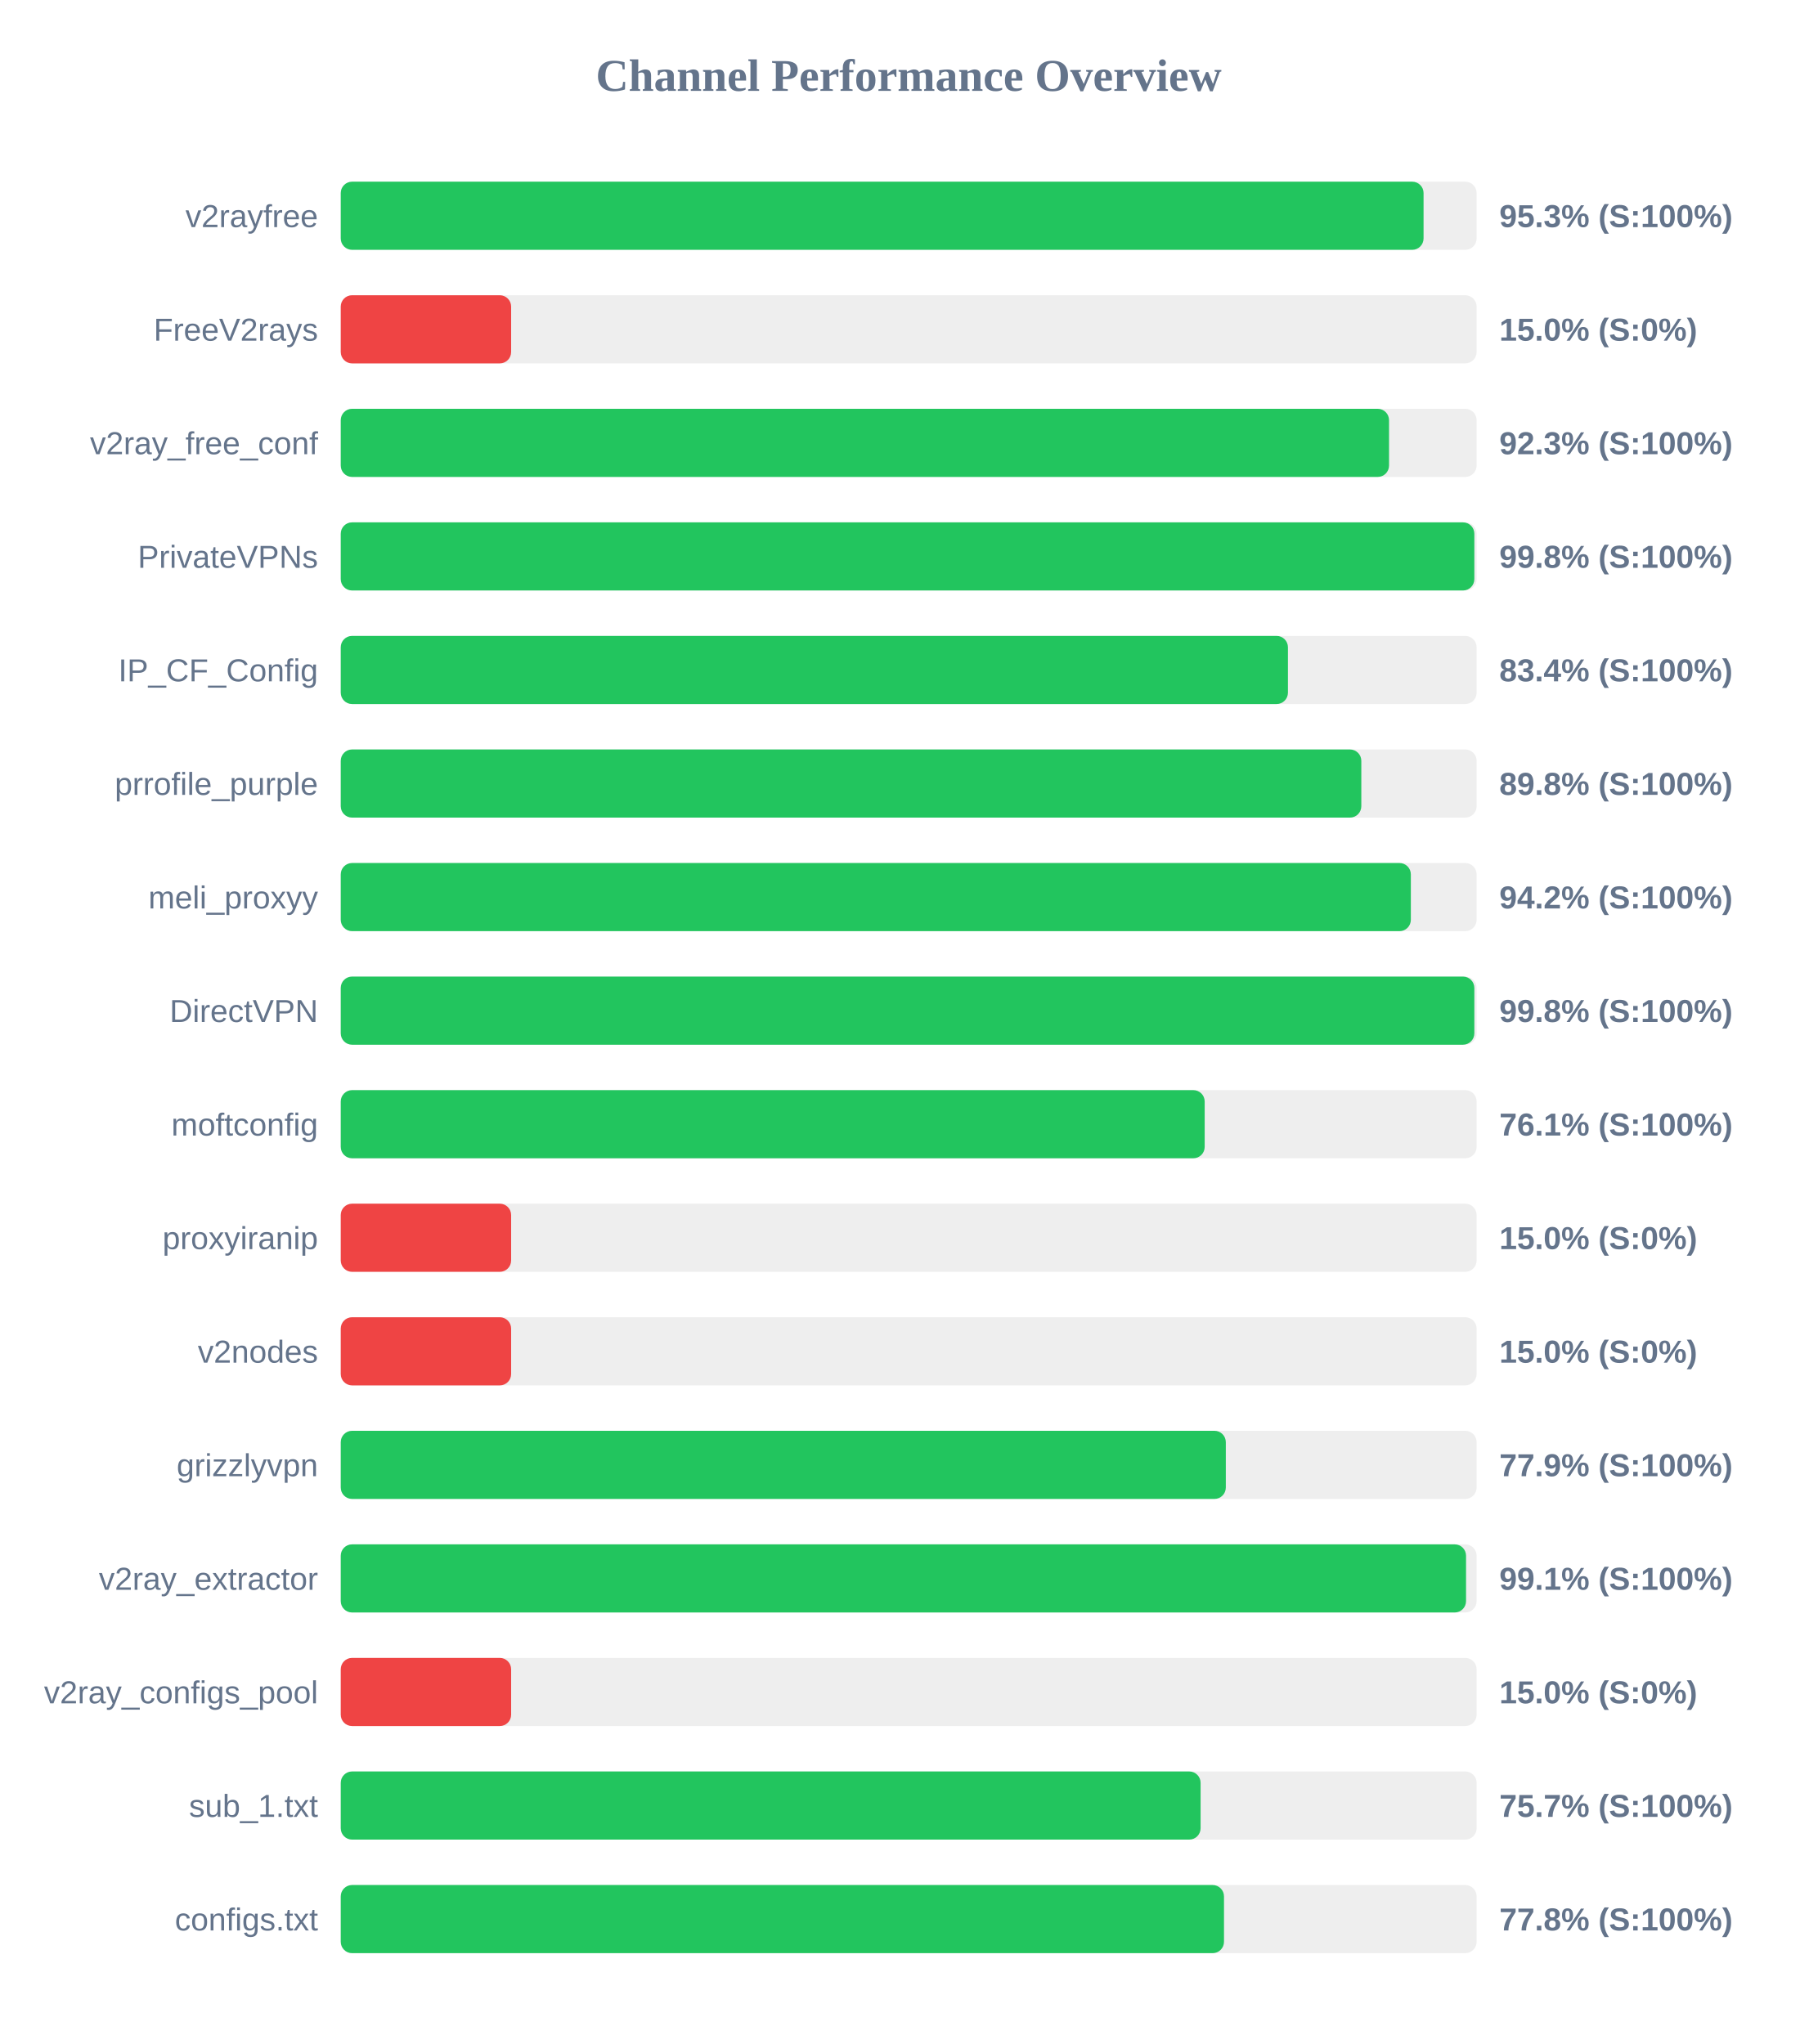
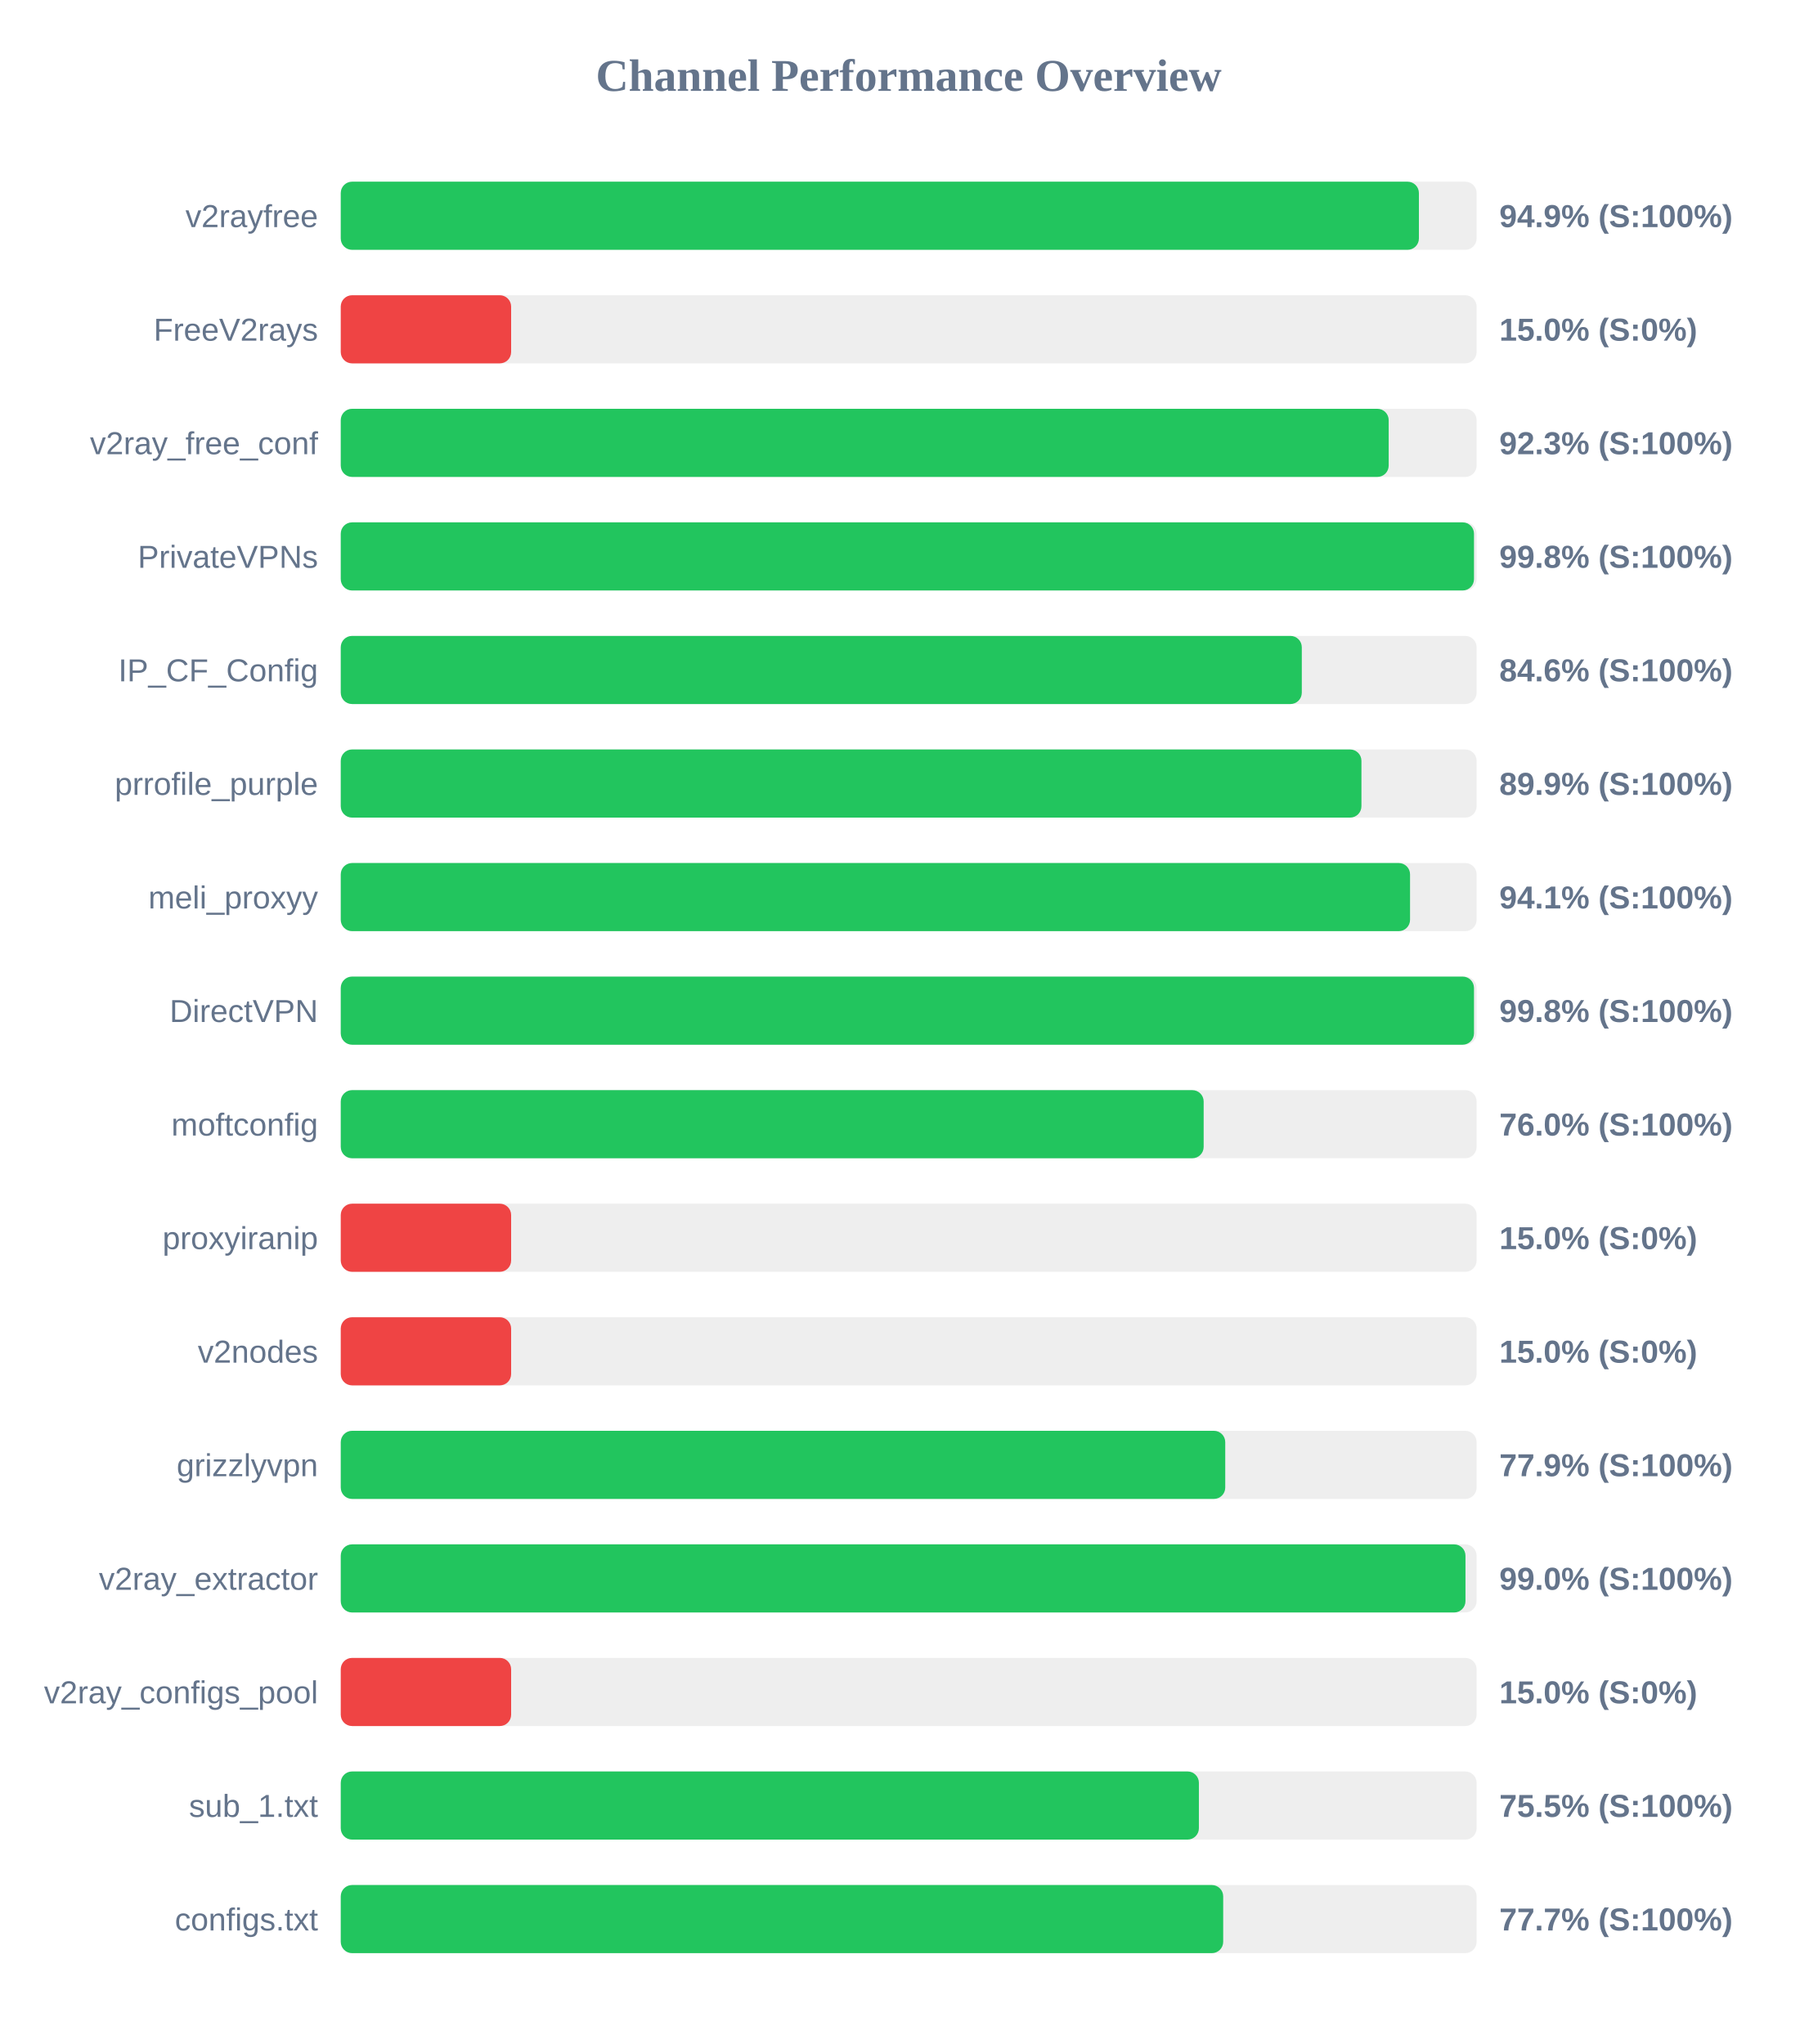
<svg xmlns="http://www.w3.org/2000/svg" width="800" height="900" version="1.1">
  <style>
        .row { font: 14px Arial; fill: #64748b; }
        .score { font: bold 14px Arial; fill: #64748b; }
    </style>
  <text x="400" y="40" text-anchor="middle" font-size="20px" font-weight="bold" fill="#64748b">Channel Performance Overview</text>
  <rect x="150" y="80" width="500" height="30" fill="#eee" rx="5" />
-   <rect x="150" y="80" width="476.65" height="30" fill="#22c55e" rx="5" />
+   <rect x="150" y="80" width="474.6" height="30" fill="#22c55e" rx="5" />
  <text x="140" y="100" text-anchor="end" class="row">v2rayfree</text>
-   <text x="660" y="100" text-anchor="start" class="score">95.3% (S:100%)</text>
+   <text x="660" y="100" text-anchor="start" class="score">94.9% (S:100%)</text>
  <rect x="150" y="130" width="500" height="30" fill="#eee" rx="5" />
  <rect x="150" y="130" width="75.0" height="30" fill="#ef4444" rx="5" />
  <text x="140" y="150" text-anchor="end" class="row">FreeV2rays</text>
  <text x="660" y="150" text-anchor="start" class="score">15.0% (S:0%)</text>
  <rect x="150" y="180" width="500" height="30" fill="#eee" rx="5" />
-   <rect x="150" y="180" width="461.45" height="30" fill="#22c55e" rx="5" />
+   <rect x="150" y="180" width="461.3" height="30" fill="#22c55e" rx="5" />
  <text x="140" y="200" text-anchor="end" class="row">v2ray_free_conf</text>
  <text x="660" y="200" text-anchor="start" class="score">92.3% (S:100%)</text>
  <rect x="150" y="230" width="500" height="30" fill="#eee" rx="5" />
-   <rect x="150" y="230" width="499.0" height="30" fill="#22c55e" rx="5" />
+   <rect x="150" y="230" width="498.85" height="30" fill="#22c55e" rx="5" />
  <text x="140" y="250" text-anchor="end" class="row">PrivateVPNs</text>
  <text x="660" y="250" text-anchor="start" class="score">99.8% (S:100%)</text>
  <rect x="150" y="280" width="500" height="30" fill="#eee" rx="5" />
-   <rect x="150" y="280" width="416.95" height="30" fill="#22c55e" rx="5" />
+   <rect x="150" y="280" width="423.05" height="30" fill="#22c55e" rx="5" />
  <text x="140" y="300" text-anchor="end" class="row">IP_CF_Config</text>
-   <text x="660" y="300" text-anchor="start" class="score">83.4% (S:100%)</text>
+   <text x="660" y="300" text-anchor="start" class="score">84.6% (S:100%)</text>
  <rect x="150" y="330" width="500" height="30" fill="#eee" rx="5" />
-   <rect x="150" y="330" width="449.25" height="30" fill="#22c55e" rx="5" />
+   <rect x="150" y="330" width="449.3" height="30" fill="#22c55e" rx="5" />
  <text x="140" y="350" text-anchor="end" class="row">prrofile_purple</text>
-   <text x="660" y="350" text-anchor="start" class="score">89.8% (S:100%)</text>
+   <text x="660" y="350" text-anchor="start" class="score">89.9% (S:100%)</text>
  <rect x="150" y="380" width="500" height="30" fill="#eee" rx="5" />
-   <rect x="150" y="380" width="471.05" height="30" fill="#22c55e" rx="5" />
+   <rect x="150" y="380" width="470.7" height="30" fill="#22c55e" rx="5" />
  <text x="140" y="400" text-anchor="end" class="row">meli_proxyy</text>
-   <text x="660" y="400" text-anchor="start" class="score">94.2% (S:100%)</text>
+   <text x="660" y="400" text-anchor="start" class="score">94.1% (S:100%)</text>
  <rect x="150" y="430" width="500" height="30" fill="#eee" rx="5" />
-   <rect x="150" y="430" width="499.0" height="30" fill="#22c55e" rx="5" />
+   <rect x="150" y="430" width="498.85" height="30" fill="#22c55e" rx="5" />
  <text x="140" y="450" text-anchor="end" class="row">DirectVPN</text>
  <text x="660" y="450" text-anchor="start" class="score">99.8% (S:100%)</text>
  <rect x="150" y="480" width="500" height="30" fill="#eee" rx="5" />
-   <rect x="150" y="480" width="380.3" height="30" fill="#22c55e" rx="5" />
+   <rect x="150" y="480" width="379.85" height="30" fill="#22c55e" rx="5" />
  <text x="140" y="500" text-anchor="end" class="row">moftconfig</text>
-   <text x="660" y="500" text-anchor="start" class="score">76.1% (S:100%)</text>
+   <text x="660" y="500" text-anchor="start" class="score">76.0% (S:100%)</text>
  <rect x="150" y="530" width="500" height="30" fill="#eee" rx="5" />
  <rect x="150" y="530" width="75.0" height="30" fill="#ef4444" rx="5" />
  <text x="140" y="550" text-anchor="end" class="row">proxyiranip</text>
  <text x="660" y="550" text-anchor="start" class="score">15.0% (S:0%)</text>
  <rect x="150" y="580" width="500" height="30" fill="#eee" rx="5" />
  <rect x="150" y="580" width="75.0" height="30" fill="#ef4444" rx="5" />
  <text x="140" y="600" text-anchor="end" class="row">v2nodes</text>
  <text x="660" y="600" text-anchor="start" class="score">15.0% (S:0%)</text>
  <rect x="150" y="630" width="500" height="30" fill="#eee" rx="5" />
-   <rect x="150" y="630" width="389.6" height="30" fill="#22c55e" rx="5" />
+   <rect x="150" y="630" width="389.35" height="30" fill="#22c55e" rx="5" />
  <text x="140" y="650" text-anchor="end" class="row">grizzlyvpn</text>
  <text x="660" y="650" text-anchor="start" class="score">77.9% (S:100%)</text>
  <rect x="150" y="680" width="500" height="30" fill="#eee" rx="5" />
-   <rect x="150" y="680" width="495.35" height="30" fill="#22c55e" rx="5" />
+   <rect x="150" y="680" width="495.1" height="30" fill="#22c55e" rx="5" />
  <text x="140" y="700" text-anchor="end" class="row">v2ray_extractor</text>
-   <text x="660" y="700" text-anchor="start" class="score">99.1% (S:100%)</text>
+   <text x="660" y="700" text-anchor="start" class="score">99.0% (S:100%)</text>
  <rect x="150" y="730" width="500" height="30" fill="#eee" rx="5" />
  <rect x="150" y="730" width="75.0" height="30" fill="#ef4444" rx="5" />
  <text x="140" y="750" text-anchor="end" class="row">v2ray_configs_pool</text>
  <text x="660" y="750" text-anchor="start" class="score">15.0% (S:0%)</text>
  <rect x="150" y="780" width="500" height="30" fill="#eee" rx="5" />
-   <rect x="150" y="780" width="378.5" height="30" fill="#22c55e" rx="5" />
+   <rect x="150" y="780" width="377.75" height="30" fill="#22c55e" rx="5" />
  <text x="140" y="800" text-anchor="end" class="row">sub_1.txt</text>
-   <text x="660" y="800" text-anchor="start" class="score">75.7% (S:100%)</text>
+   <text x="660" y="800" text-anchor="start" class="score">75.5% (S:100%)</text>
  <rect x="150" y="830" width="500" height="30" fill="#eee" rx="5" />
-   <rect x="150" y="830" width="388.8" height="30" fill="#22c55e" rx="5" />
+   <rect x="150" y="830" width="388.45" height="30" fill="#22c55e" rx="5" />
  <text x="140" y="850" text-anchor="end" class="row">configs.txt</text>
-   <text x="660" y="850" text-anchor="start" class="score">77.8% (S:100%)</text>
+   <text x="660" y="850" text-anchor="start" class="score">77.7% (S:100%)</text>
</svg>
